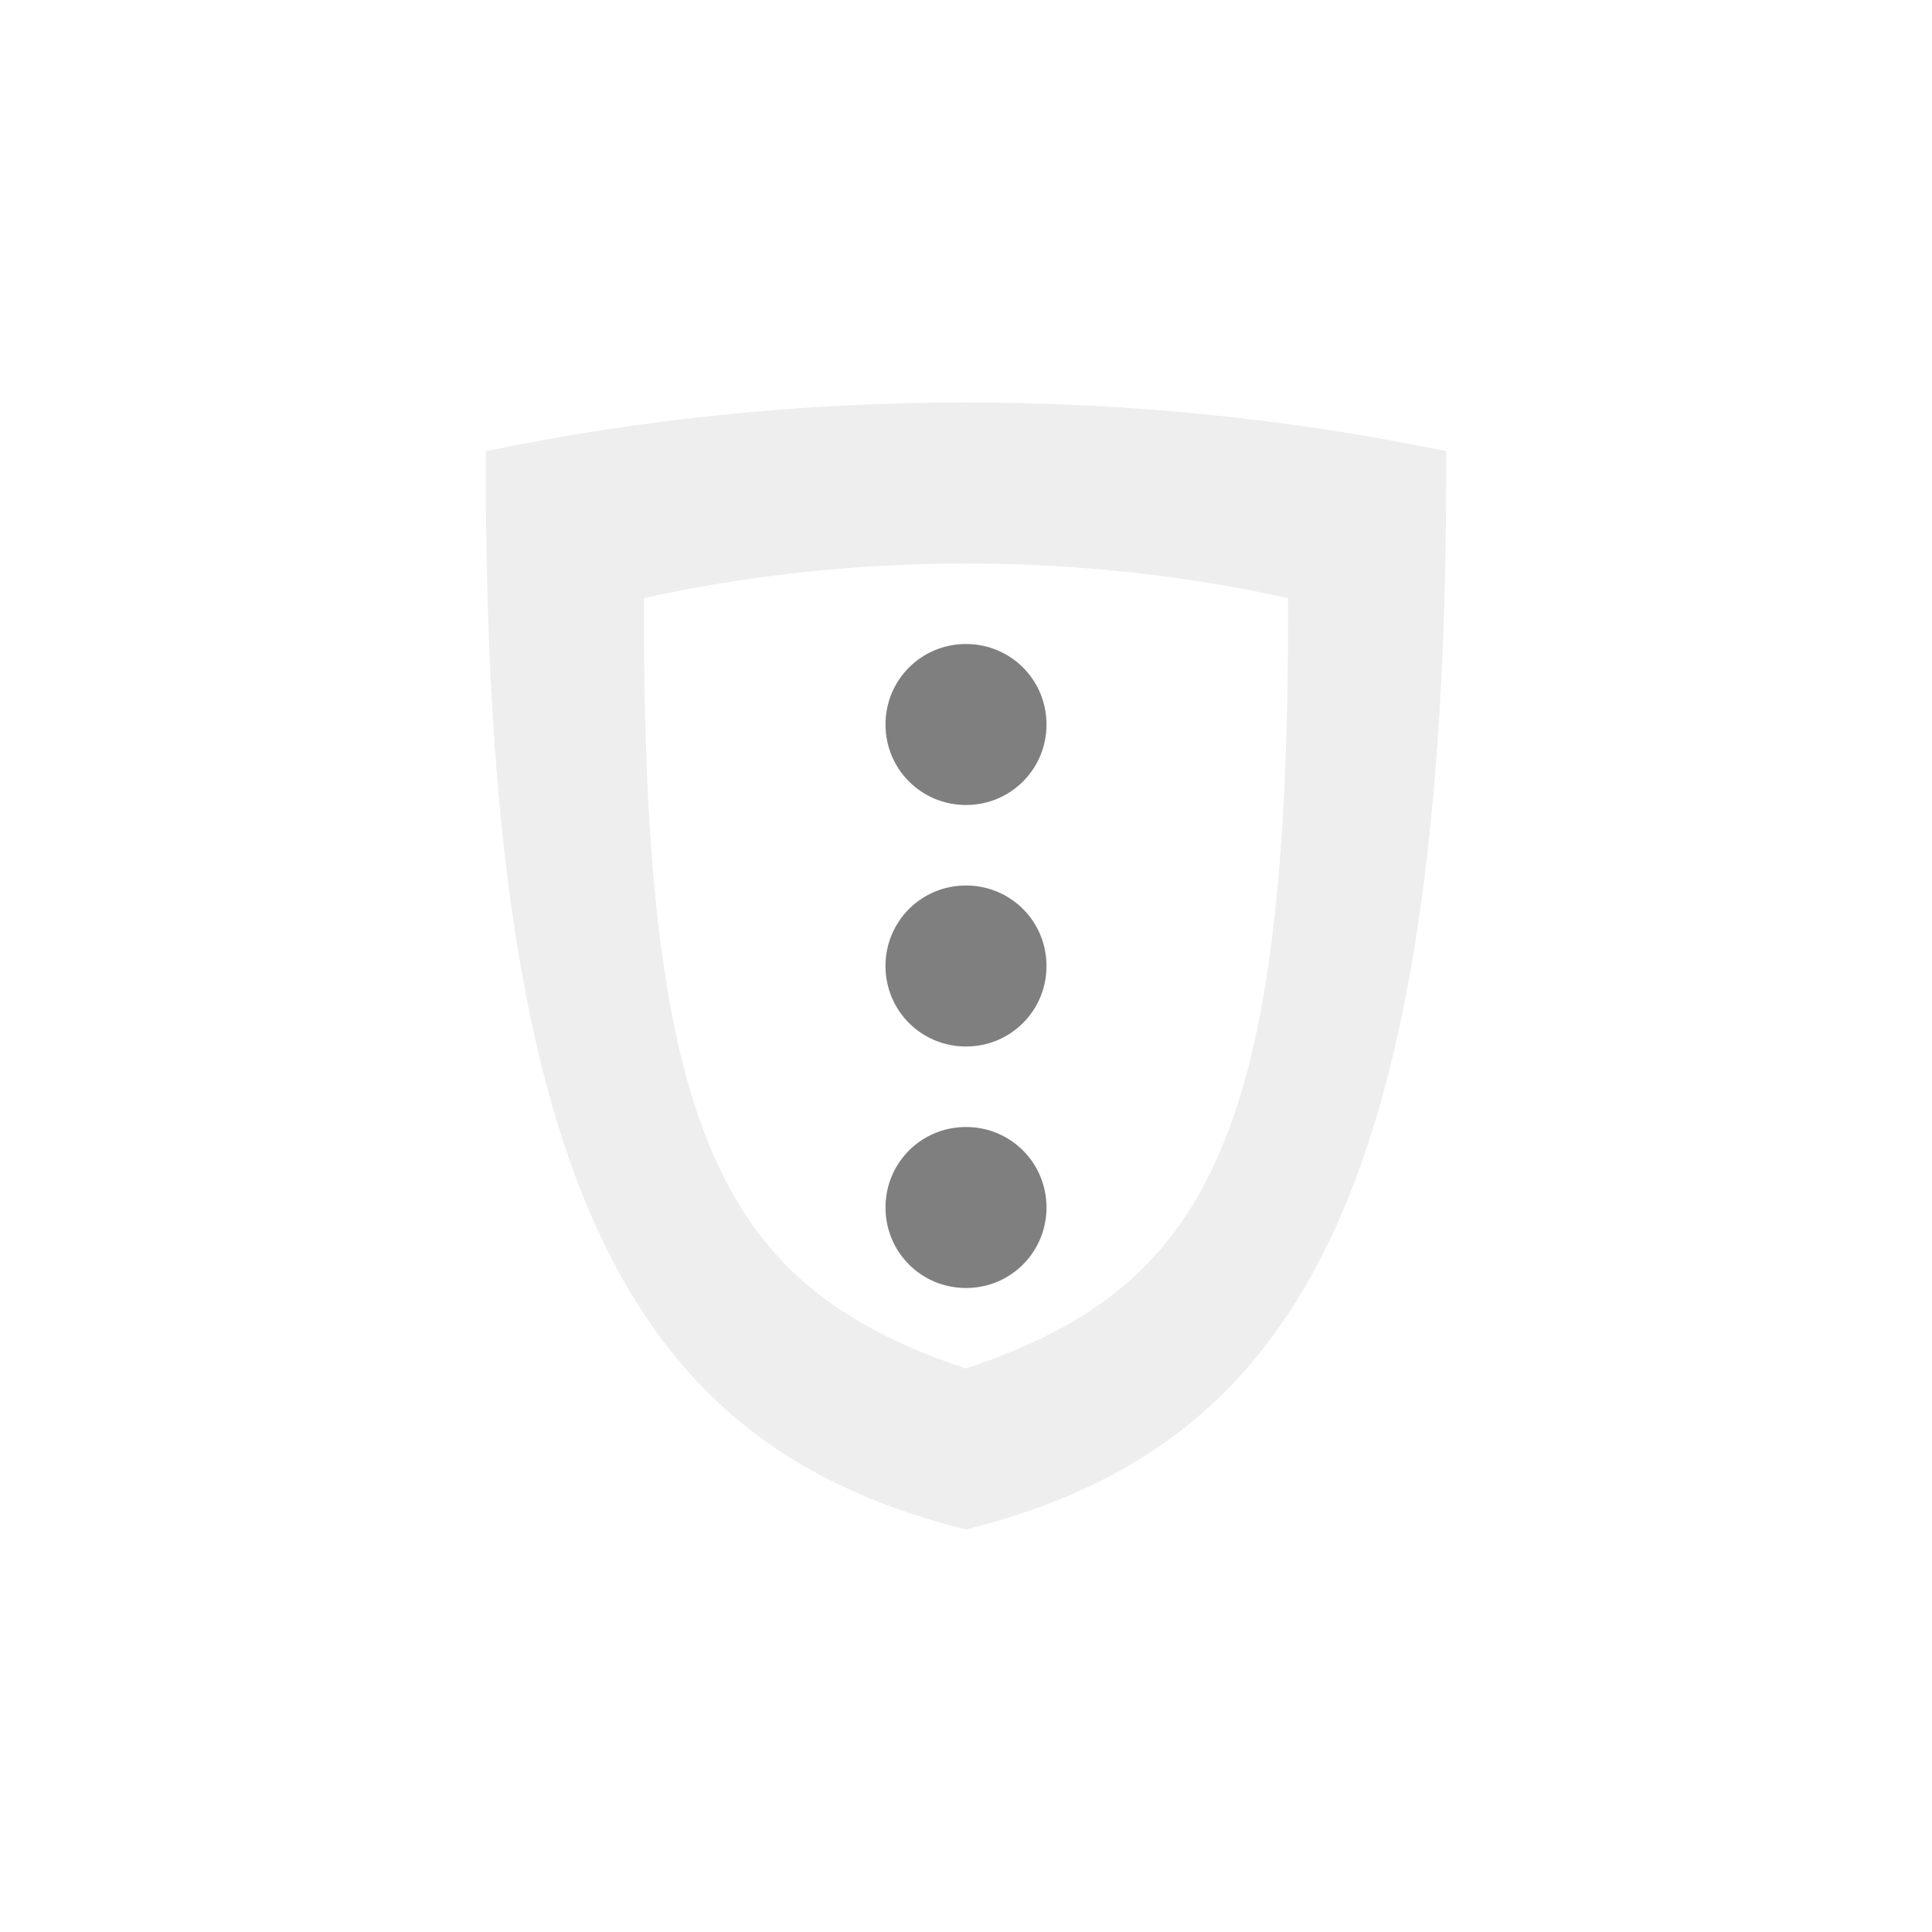
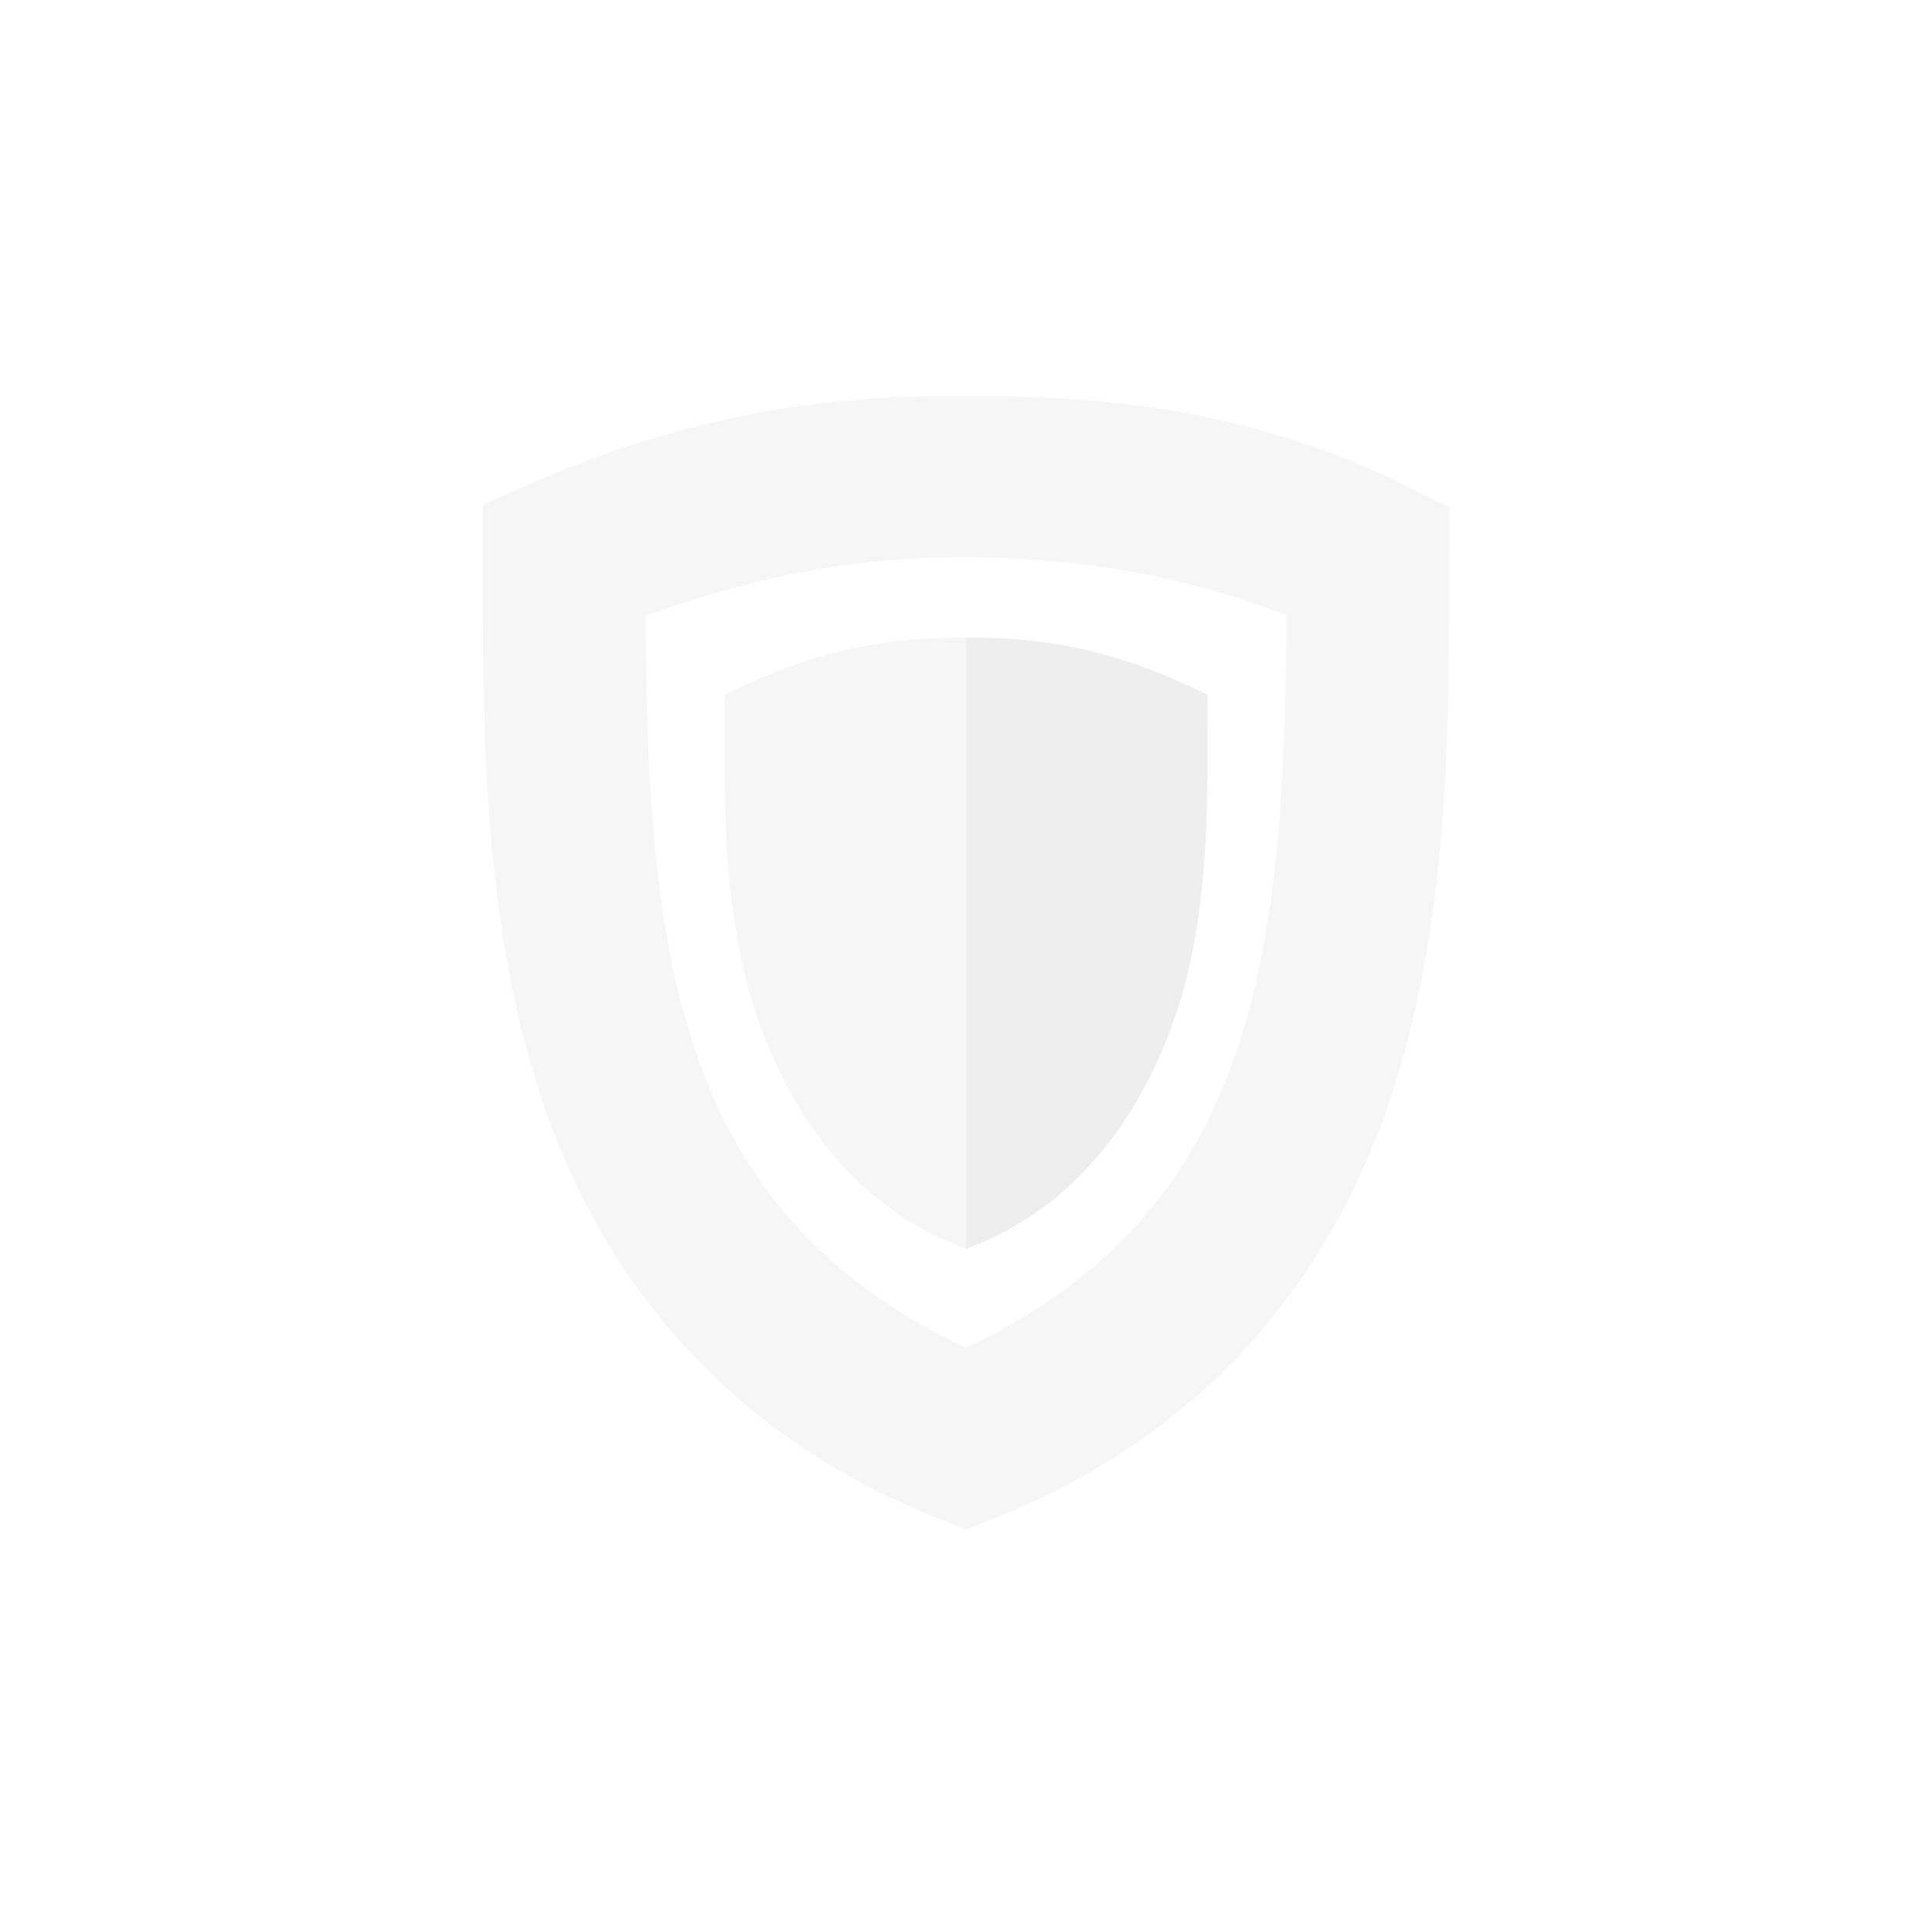
<svg xmlns="http://www.w3.org/2000/svg" width="24px" height="24px" viewBox="0 0 24 24" version="1.1">
  <g id="surface1">
    <defs>
      <style id="current-color-scheme" type="text/css">
   .ColorScheme-Text { color:#eeeeee; } .ColorScheme-Highlight { color:#424242; }
  </style>
    </defs>
-     <path style="fill:currentColor" class="ColorScheme-Text" d="M 12 5 C 9.914 5 7.914 5.215 6.035 5.605 C 6 15 8 18 12 19 C 16 18 18 15 17.965 5.605 C 16.086 5.215 14.086 5 12 5 Z M 12 7 C 13.398 7 14.742 7.152 16 7.43 C 16.023 14.141 15 16 12 17 C 9 16 7.977 14.141 8 7.43 C 9.258 7.152 10.602 7 12 7 Z M 12 7 " />
+     <path style="fill:currentColor;fill-opacity:0.5" class="ColorScheme-Text" d="M 12 4.922 C 11.012 4.922 9.07 4.918 6.594 6.008 L 6 6.27 L 6 6.922 C 6 8.922 5.98 11.27 6.672 13.473 C 7.359 15.676 8.863 17.746 11.629 18.852 L 12 19 L 12.371 18.852 C 15.137 17.746 16.641 15.676 17.328 13.473 C 18.02 11.27 18 8.922 18 6.922 L 18 6.305 L 17.449 6.027 C 15.207 4.91 13 4.922 12 4.922 Z M 12 6.922 C 12.887 6.922 14.418 7.023 15.98 7.645 C 15.969 9.434 15.914 11.289 15.422 12.875 C 14.898 14.539 13.906 15.844 12 16.742 C 10.094 15.844 9.102 14.539 8.578 12.875 C 8.086 11.293 8.031 9.441 8.02 7.652 C 9.777 7.004 11.105 6.922 12 6.922 Z M 12 7.922 C 11.504 7.922 10.535 7.922 9.297 8.492 L 9 8.629 L 9 8.973 C 9 10.023 8.988 11.254 9.336 12.41 C 9.68 13.566 10.43 14.855 11.812 15.438 L 12 15.516 Z M 12 7.922 " />
    <defs>
      <style id="current-color-scheme" type="text/css">
   .ColorScheme-Text { color:#eeeeee; } .ColorScheme-Highlight { color:#424242; }
  </style>
    </defs>
-     <path style="fill:currentColor;fill-opacity:0.5" d="M 12 8 C 11.445 8 11 8.445 11 9 C 11 9.555 11.445 10 12 10 C 12.555 10 13 9.555 13 9 C 13 8.445 12.555 8 12 8 Z M 12 11 C 11.445 11 11 11.445 11 12 C 11 12.555 11.445 13 12 13 C 12.555 13 13 12.555 13 12 C 13 11.445 12.555 11 12 11 Z M 12 14 C 11.445 14 11 14.445 11 15 C 11 15.555 11.445 16 12 16 C 12.555 16 13 15.555 13 15 C 13 14.445 12.555 14 12 14 Z M 12 14 " />
+     <path style="fill:currentColor" class="ColorScheme-Text" d="M 12 7.922 C 12.496 7.922 13.465 7.922 14.703 8.492 L 15 8.629 L 15 8.973 C 15 10.023 15.012 11.254 14.668 12.41 C 14.32 13.566 13.57 14.855 12.188 15.438 L 12 15.516 Z M 12 7.922 " />
  </g>
</svg>
